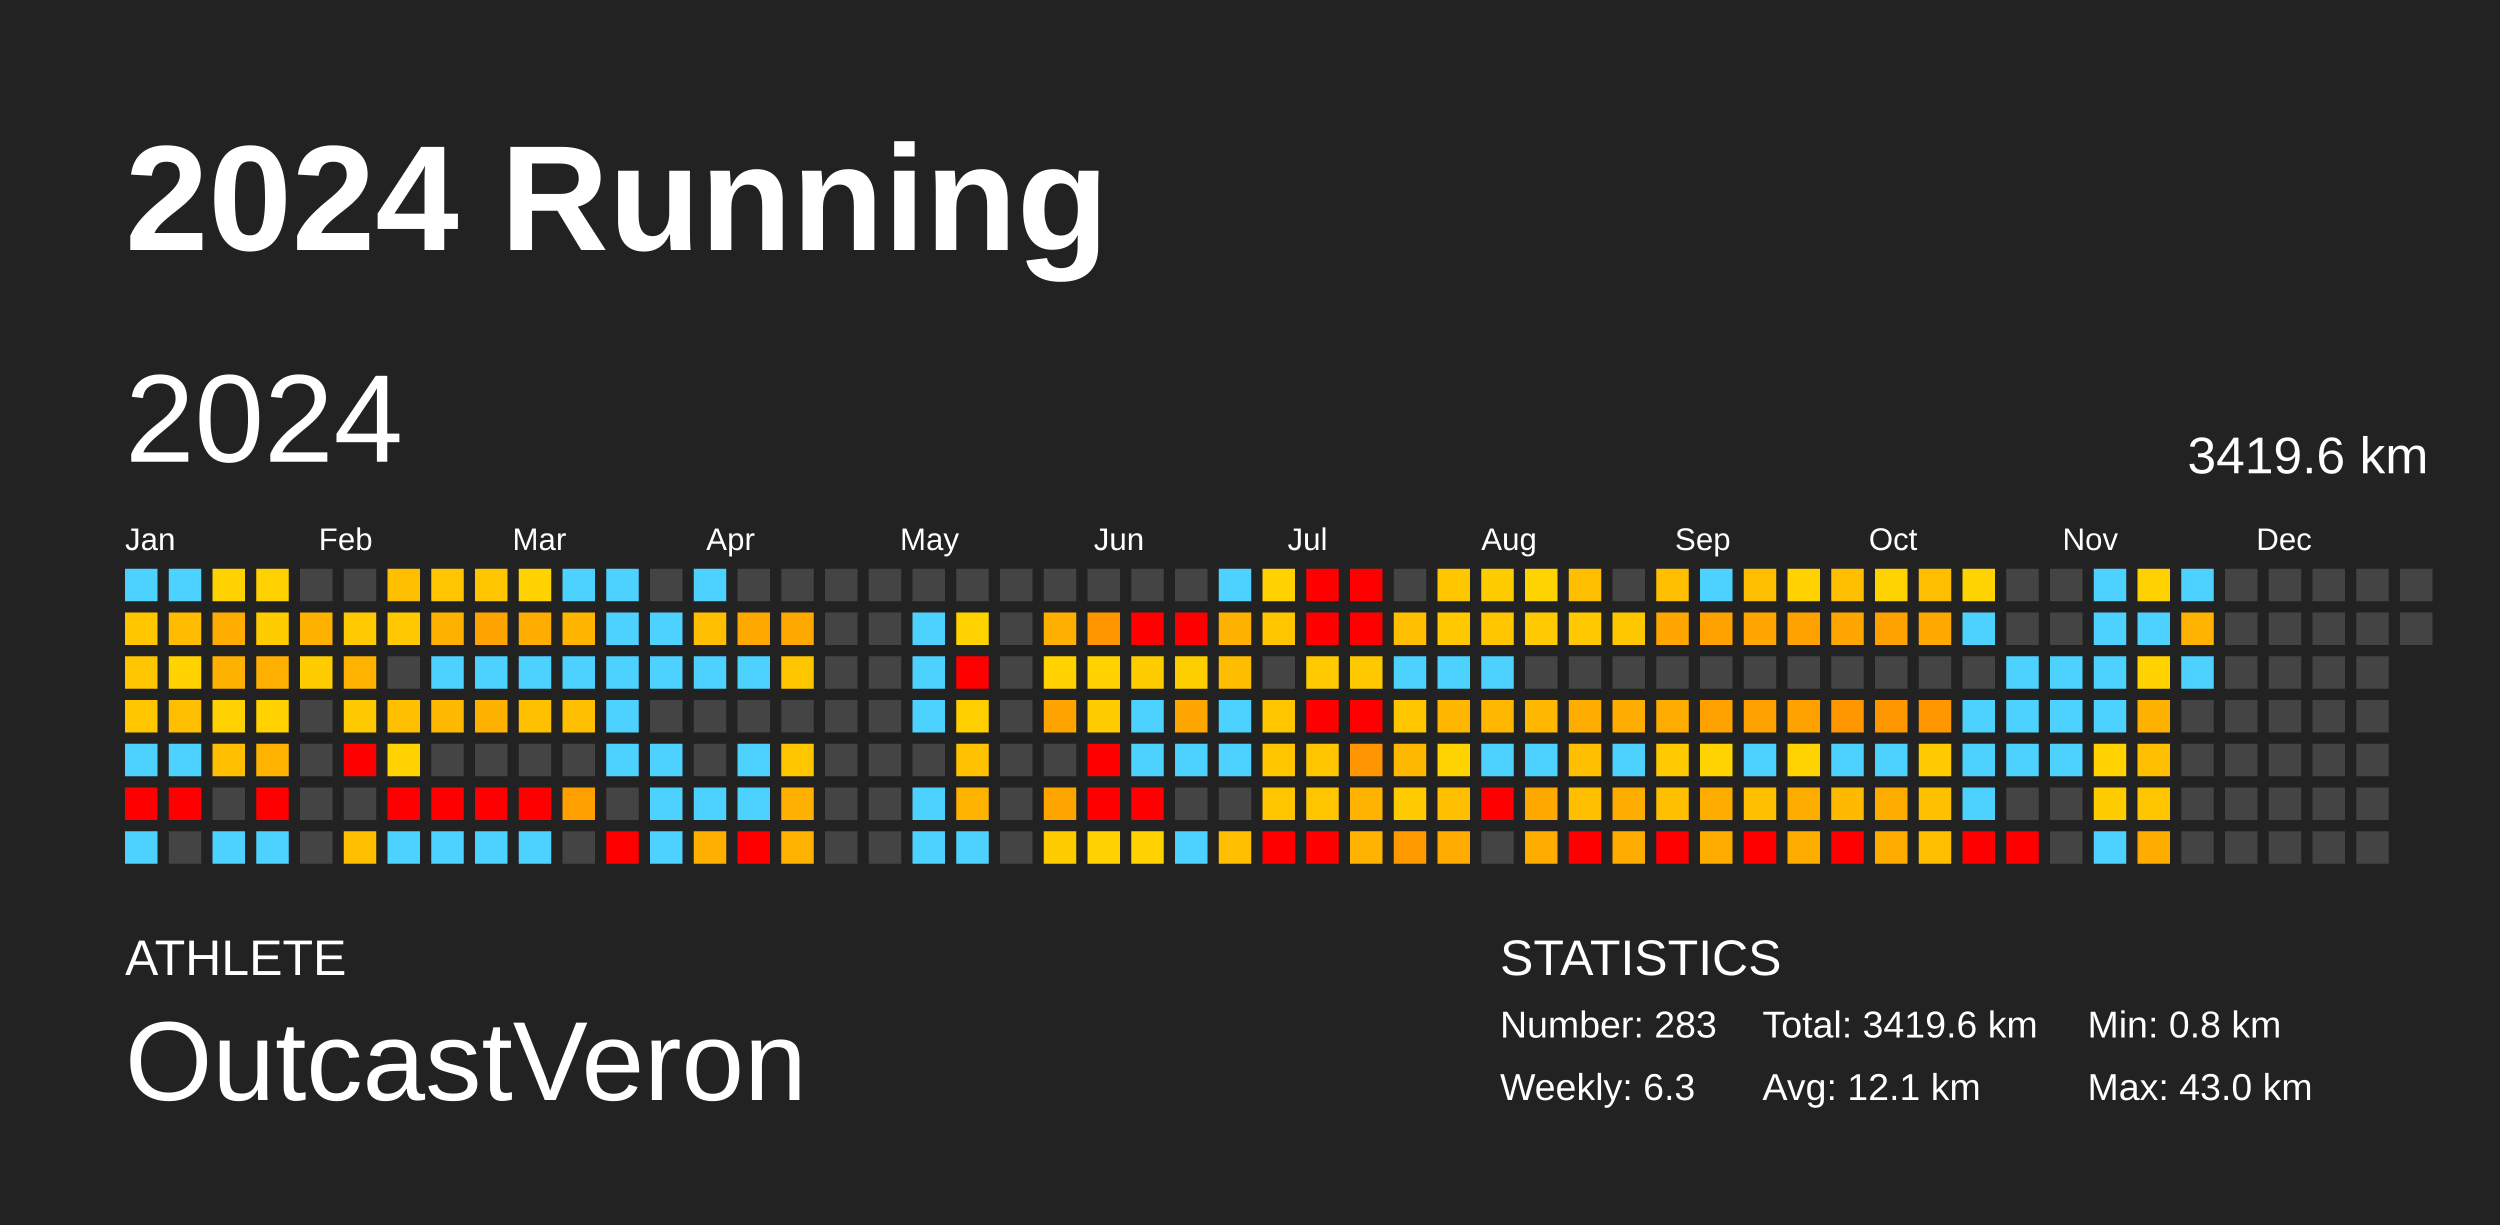
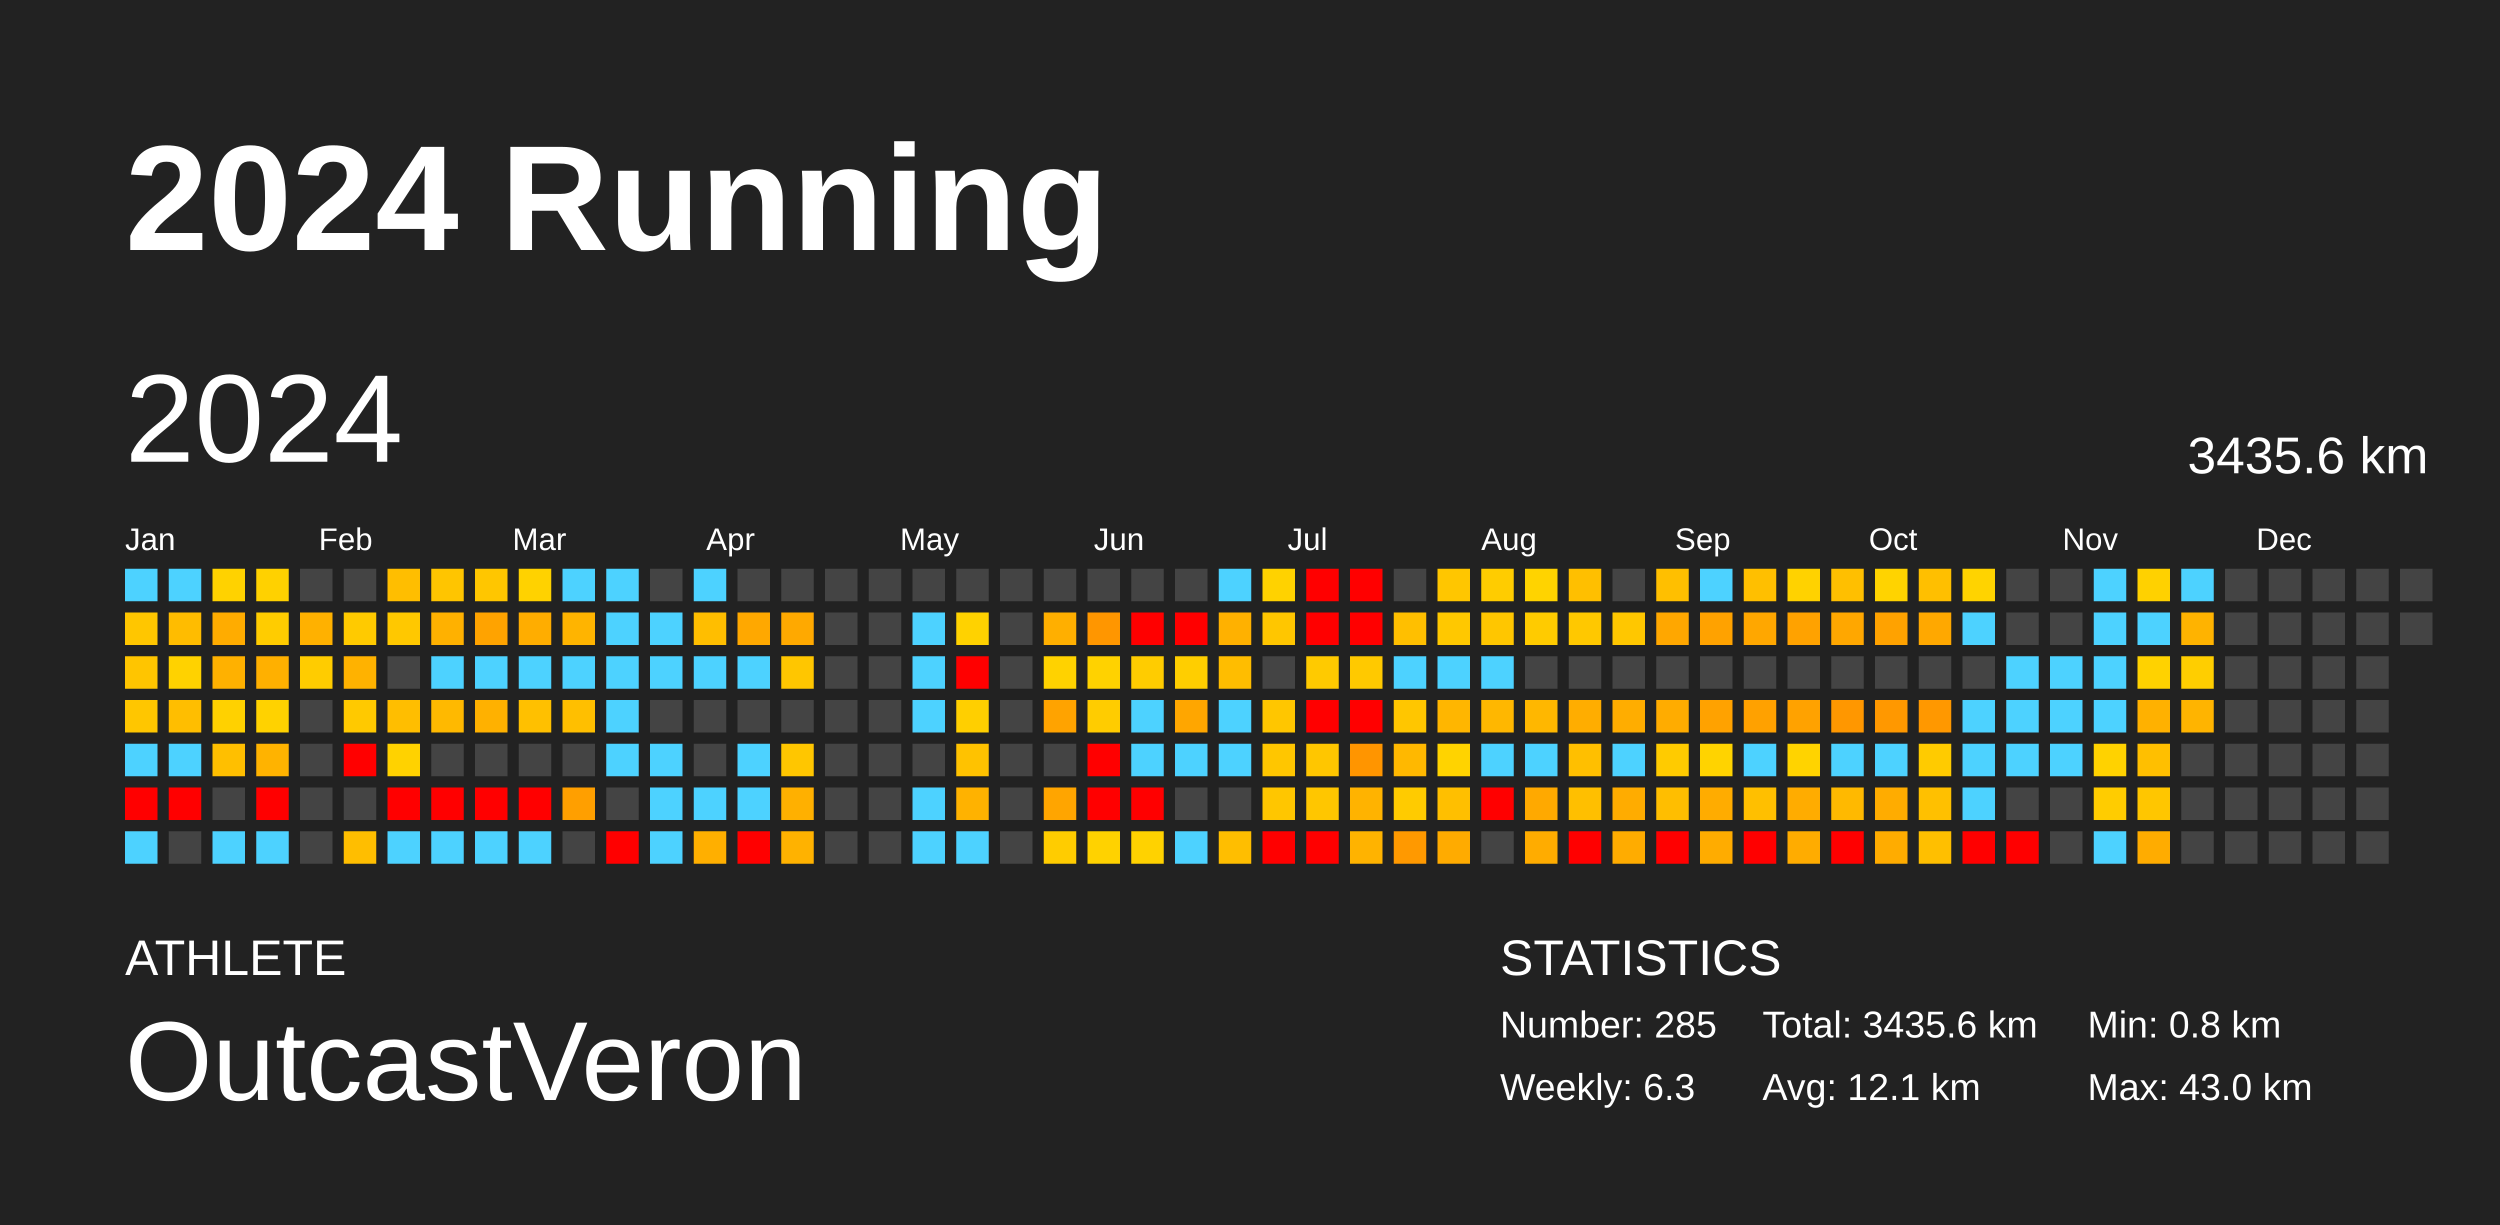
<svg xmlns="http://www.w3.org/2000/svg" baseProfile="full" height="98mm" version="1.1" viewBox="0,0,200,98" width="200mm">
  <defs />
  <rect fill="#222222" height="98" width="200" x="0" y="0" />
  <text fill="#FFFFFF" style="font-size:12px; font-family:Arial; font-weight:bold;" x="10" y="20">2024 Running</text>
  <text fill="#FFFFFF" style="font-size:4px; font-family:Arial" x="10" y="78">ATHLETE</text>
  <text fill="#FFFFFF" style="font-size:9px; font-family:Arial" x="10" y="88">OutcastVeron</text>
  <text fill="#FFFFFF" style="font-size:4px; font-family:Arial" x="120" y="78">STATISTICS</text>
-   <text fill="#FFFFFF" style="font-size:3px; font-family:Arial" x="120" y="83">Number: 283</text>
+   <text fill="#FFFFFF" style="font-size:3px; font-family:Arial" x="120" y="83">Number: 285</text>
  <text fill="#FFFFFF" style="font-size:3px; font-family:Arial" x="120" y="88">Weekly: 6.3</text>
-   <text fill="#FFFFFF" style="font-size:3px; font-family:Arial" x="141" y="83">Total: 3419.6 km</text>
+   <text fill="#FFFFFF" style="font-size:3px; font-family:Arial" x="141" y="83">Total: 3435.6 km</text>
  <text fill="#FFFFFF" style="font-size:3px; font-family:Arial" x="141" y="88">Avg: 12.1 km</text>
  <text fill="#FFFFFF" style="font-size:3px; font-family:Arial" x="167" y="83">Min: 0.8 km</text>
  <text fill="#FFFFFF" style="font-size:3px; font-family:Arial" x="167" y="88">Max: 43.0 km</text>
  <text dominant-baseline="hanging" fill="#FFFFFF" style="font-size:10.0px; font-family:Arial;" x="10" y="30">2024</text>
-   <text dominant-baseline="hanging" fill="#FFFFFF" style="font-size:4.125px; font-family:Arial;" x="175" y="35">3419.6 km</text>
+   <text dominant-baseline="hanging" fill="#FFFFFF" style="font-size:4.125px; font-family:Arial;" x="175" y="35">3435.6 km</text>
  <text fill="#FFFFFF" style="font-size:2.5px; font-family:Arial" x="10.0" y="44">Jan</text>
  <text fill="#FFFFFF" style="font-size:2.5px; font-family:Arial" x="25.5" y="44">Feb</text>
  <text fill="#FFFFFF" style="font-size:2.5px; font-family:Arial" x="41.0" y="44">Mar</text>
  <text fill="#FFFFFF" style="font-size:2.5px; font-family:Arial" x="56.5" y="44">Apr</text>
  <text fill="#FFFFFF" style="font-size:2.5px; font-family:Arial" x="72.0" y="44">May</text>
  <text fill="#FFFFFF" style="font-size:2.5px; font-family:Arial" x="87.5" y="44">Jun</text>
  <text fill="#FFFFFF" style="font-size:2.5px; font-family:Arial" x="103.0" y="44">Jul</text>
  <text fill="#FFFFFF" style="font-size:2.5px; font-family:Arial" x="118.5" y="44">Aug</text>
  <text fill="#FFFFFF" style="font-size:2.5px; font-family:Arial" x="134.0" y="44">Sep</text>
  <text fill="#FFFFFF" style="font-size:2.5px; font-family:Arial" x="149.5" y="44">Oct</text>
  <text fill="#FFFFFF" style="font-size:2.5px; font-family:Arial" x="165.0" y="44">Nov</text>
  <text fill="#FFFFFF" style="font-size:2.5px; font-family:Arial" x="180.5" y="44">Dec</text>
  <rect fill="#4dd2ff" height="2.6" width="2.6" x="10.0" y="45.5" />
  <rect fill="#ffc600" height="2.6" width="2.6" x="10.0" y="49.0" />
  <rect fill="#ffc500" height="2.6" width="2.6" x="10.0" y="52.5" />
  <rect fill="#ffc600" height="2.6" width="2.6" x="10.0" y="56.0" />
  <rect fill="#4dd2ff" height="2.6" width="2.6" x="10.0" y="59.5" />
  <rect fill="red" height="2.6" width="2.6" x="10.0" y="63.0" />
  <rect fill="#4dd2ff" height="2.6" width="2.6" x="10.0" y="66.5" />
  <rect fill="#4dd2ff" height="2.6" width="2.6" x="13.5" y="45.5" />
  <rect fill="#ffbc00" height="2.6" width="2.6" x="13.5" y="49.0" />
  <rect fill="#ffd200" height="2.6" width="2.6" x="13.5" y="52.5" />
  <rect fill="#ffbe00" height="2.6" width="2.6" x="13.5" y="56.0" />
  <rect fill="#4dd2ff" height="2.6" width="2.6" x="13.5" y="59.5" />
  <rect fill="red" height="2.6" width="2.6" x="13.5" y="63.0" />
  <rect fill="#444444" height="2.6" width="2.6" x="13.5" y="66.5" />
  <rect fill="#ffd200" height="2.6" width="2.6" x="17.0" y="45.5" />
  <rect fill="#ffac00" height="2.6" width="2.6" x="17.0" y="49.0" />
  <rect fill="#ffb100" height="2.6" width="2.6" x="17.0" y="52.5" />
  <rect fill="#ffd100" height="2.6" width="2.6" x="17.0" y="56.0" />
  <rect fill="#ffbf00" height="2.6" width="2.6" x="17.0" y="59.5" />
  <rect fill="#444444" height="2.6" width="2.6" x="17.0" y="63.0" />
  <rect fill="#4dd2ff" height="2.6" width="2.6" x="17.0" y="66.5" />
  <rect fill="#ffd100" height="2.6" width="2.6" x="20.5" y="45.5" />
  <rect fill="#ffcc00" height="2.6" width="2.6" x="20.5" y="49.0" />
  <rect fill="#ffb000" height="2.6" width="2.6" x="20.5" y="52.5" />
  <rect fill="#ffd200" height="2.6" width="2.6" x="20.5" y="56.0" />
  <rect fill="#ffb300" height="2.6" width="2.6" x="20.5" y="59.5" />
  <rect fill="red" height="2.6" width="2.6" x="20.5" y="63.0" />
  <rect fill="#4dd2ff" height="2.6" width="2.6" x="20.5" y="66.5" />
  <rect fill="#444444" height="2.6" width="2.6" x="24.0" y="45.5" />
  <rect fill="#ffb100" height="2.6" width="2.6" x="24.0" y="49.0" />
  <rect fill="#ffcc00" height="2.6" width="2.6" x="24.0" y="52.5" />
  <rect fill="#444444" height="2.6" width="2.6" x="24.0" y="56.0" />
  <rect fill="#444444" height="2.6" width="2.6" x="24.0" y="59.5" />
  <rect fill="#444444" height="2.6" width="2.6" x="24.0" y="63.0" />
  <rect fill="#444444" height="2.6" width="2.6" x="24.0" y="66.5" />
  <rect fill="#444444" height="2.6" width="2.6" x="27.5" y="45.5" />
  <rect fill="#ffca00" height="2.6" width="2.6" x="27.5" y="49.0" />
  <rect fill="#ffb200" height="2.6" width="2.6" x="27.5" y="52.5" />
  <rect fill="#ffc900" height="2.6" width="2.6" x="27.5" y="56.0" />
  <rect fill="red" height="2.6" width="2.6" x="27.5" y="59.5" />
  <rect fill="#444444" height="2.6" width="2.6" x="27.5" y="63.0" />
  <rect fill="#ffbe00" height="2.6" width="2.6" x="27.5" y="66.5" />
  <rect fill="#ffbe00" height="2.6" width="2.6" x="31.0" y="45.5" />
  <rect fill="#ffc800" height="2.6" width="2.6" x="31.0" y="49.0" />
  <rect fill="#444444" height="2.6" width="2.6" x="31.0" y="52.5" />
  <rect fill="#ffbe00" height="2.6" width="2.6" x="31.0" y="56.0" />
  <rect fill="#ffd200" height="2.6" width="2.6" x="31.0" y="59.5" />
  <rect fill="red" height="2.6" width="2.6" x="31.0" y="63.0" />
  <rect fill="#4dd2ff" height="2.6" width="2.6" x="31.0" y="66.5" />
  <rect fill="#ffc500" height="2.6" width="2.6" x="34.5" y="45.5" />
  <rect fill="#ffb100" height="2.6" width="2.6" x="34.5" y="49.0" />
  <rect fill="#4dd2ff" height="2.6" width="2.6" x="34.5" y="52.5" />
  <rect fill="#ffb900" height="2.6" width="2.6" x="34.5" y="56.0" />
  <rect fill="#444444" height="2.6" width="2.6" x="34.5" y="59.5" />
  <rect fill="red" height="2.6" width="2.6" x="34.5" y="63.0" />
  <rect fill="#4dd2ff" height="2.6" width="2.6" x="34.5" y="66.5" />
  <rect fill="#ffc600" height="2.6" width="2.6" x="38.0" y="45.5" />
  <rect fill="#ffa300" height="2.6" width="2.6" x="38.0" y="49.0" />
  <rect fill="#4dd2ff" height="2.6" width="2.6" x="38.0" y="52.5" />
  <rect fill="#ffb100" height="2.6" width="2.6" x="38.0" y="56.0" />
  <rect fill="#444444" height="2.6" width="2.6" x="38.0" y="59.5" />
  <rect fill="red" height="2.6" width="2.6" x="38.0" y="63.0" />
  <rect fill="#4dd2ff" height="2.6" width="2.6" x="38.0" y="66.5" />
  <rect fill="#ffd200" height="2.6" width="2.6" x="41.5" y="45.5" />
  <rect fill="#ffad00" height="2.6" width="2.6" x="41.5" y="49.0" />
  <rect fill="#4dd2ff" height="2.6" width="2.6" x="41.5" y="52.5" />
  <rect fill="#ffc000" height="2.6" width="2.6" x="41.5" y="56.0" />
  <rect fill="#444444" height="2.6" width="2.6" x="41.5" y="59.5" />
  <rect fill="red" height="2.6" width="2.6" x="41.5" y="63.0" />
  <rect fill="#4dd2ff" height="2.6" width="2.6" x="41.5" y="66.5" />
  <rect fill="#4dd2ff" height="2.6" width="2.6" x="45.0" y="45.5" />
  <rect fill="#ffb400" height="2.6" width="2.6" x="45.0" y="49.0" />
  <rect fill="#4dd2ff" height="2.6" width="2.6" x="45.0" y="52.5" />
  <rect fill="#ffbf00" height="2.6" width="2.6" x="45.0" y="56.0" />
  <rect fill="#444444" height="2.6" width="2.6" x="45.0" y="59.5" />
  <rect fill="#ff9f00" height="2.6" width="2.6" x="45.0" y="63.0" />
  <rect fill="#444444" height="2.6" width="2.6" x="45.0" y="66.5" />
  <rect fill="#4dd2ff" height="2.6" width="2.6" x="48.5" y="45.5" />
  <rect fill="#4dd2ff" height="2.6" width="2.6" x="48.5" y="49.0" />
  <rect fill="#4dd2ff" height="2.6" width="2.6" x="48.5" y="52.5" />
  <rect fill="#4dd2ff" height="2.6" width="2.6" x="48.5" y="56.0" />
  <rect fill="#4dd2ff" height="2.6" width="2.6" x="48.5" y="59.5" />
  <rect fill="#444444" height="2.6" width="2.6" x="48.5" y="63.0" />
  <rect fill="red" height="2.6" width="2.6" x="48.5" y="66.5" />
  <rect fill="#444444" height="2.6" width="2.6" x="52.0" y="45.5" />
  <rect fill="#4dd2ff" height="2.6" width="2.6" x="52.0" y="49.0" />
  <rect fill="#4dd2ff" height="2.6" width="2.6" x="52.0" y="52.5" />
  <rect fill="#444444" height="2.6" width="2.6" x="52.0" y="56.0" />
  <rect fill="#4dd2ff" height="2.6" width="2.6" x="52.0" y="59.5" />
  <rect fill="#4dd2ff" height="2.6" width="2.6" x="52.0" y="63.0" />
  <rect fill="#4dd2ff" height="2.6" width="2.6" x="52.0" y="66.5" />
  <rect fill="#4dd2ff" height="2.6" width="2.6" x="55.5" y="45.5" />
  <rect fill="#ffbe00" height="2.6" width="2.6" x="55.5" y="49.0" />
  <rect fill="#4dd2ff" height="2.6" width="2.6" x="55.5" y="52.5" />
  <rect fill="#444444" height="2.6" width="2.6" x="55.5" y="56.0" />
  <rect fill="#444444" height="2.6" width="2.6" x="55.5" y="59.5" />
  <rect fill="#4dd2ff" height="2.6" width="2.6" x="55.5" y="63.0" />
  <rect fill="#ffaf00" height="2.6" width="2.6" x="55.5" y="66.5" />
  <rect fill="#444444" height="2.6" width="2.6" x="59.0" y="45.5" />
  <rect fill="#ffa800" height="2.6" width="2.6" x="59.0" y="49.0" />
  <rect fill="#4dd2ff" height="2.6" width="2.6" x="59.0" y="52.5" />
  <rect fill="#444444" height="2.6" width="2.6" x="59.0" y="56.0" />
  <rect fill="#4dd2ff" height="2.6" width="2.6" x="59.0" y="59.5" />
  <rect fill="#4dd2ff" height="2.6" width="2.6" x="59.0" y="63.0" />
  <rect fill="red" height="2.6" width="2.6" x="59.0" y="66.5" />
  <rect fill="#444444" height="2.6" width="2.6" x="62.5" y="45.5" />
  <rect fill="#ffa900" height="2.6" width="2.6" x="62.5" y="49.0" />
  <rect fill="#ffc600" height="2.6" width="2.6" x="62.5" y="52.5" />
  <rect fill="#444444" height="2.6" width="2.6" x="62.5" y="56.0" />
  <rect fill="#ffc600" height="2.6" width="2.6" x="62.5" y="59.5" />
  <rect fill="#ffb000" height="2.6" width="2.6" x="62.5" y="63.0" />
  <rect fill="#ffb200" height="2.6" width="2.6" x="62.5" y="66.5" />
  <rect fill="#444444" height="2.6" width="2.6" x="66.0" y="45.5" />
  <rect fill="#444444" height="2.6" width="2.6" x="66.0" y="49.0" />
  <rect fill="#444444" height="2.6" width="2.6" x="66.0" y="52.5" />
  <rect fill="#444444" height="2.6" width="2.6" x="66.0" y="56.0" />
  <rect fill="#444444" height="2.6" width="2.6" x="66.0" y="59.5" />
  <rect fill="#444444" height="2.6" width="2.6" x="66.0" y="63.0" />
  <rect fill="#444444" height="2.6" width="2.6" x="66.0" y="66.5" />
  <rect fill="#444444" height="2.6" width="2.6" x="69.5" y="45.5" />
  <rect fill="#444444" height="2.6" width="2.6" x="69.5" y="49.0" />
  <rect fill="#444444" height="2.6" width="2.6" x="69.5" y="52.5" />
  <rect fill="#444444" height="2.6" width="2.6" x="69.5" y="56.0" />
  <rect fill="#444444" height="2.6" width="2.6" x="69.5" y="59.5" />
  <rect fill="#444444" height="2.6" width="2.6" x="69.5" y="63.0" />
  <rect fill="#444444" height="2.6" width="2.6" x="69.5" y="66.5" />
  <rect fill="#444444" height="2.6" width="2.6" x="73.0" y="45.5" />
  <rect fill="#4dd2ff" height="2.6" width="2.6" x="73.0" y="49.0" />
  <rect fill="#4dd2ff" height="2.6" width="2.6" x="73.0" y="52.5" />
  <rect fill="#4dd2ff" height="2.6" width="2.6" x="73.0" y="56.0" />
  <rect fill="#444444" height="2.6" width="2.6" x="73.0" y="59.5" />
  <rect fill="#4dd2ff" height="2.6" width="2.6" x="73.0" y="63.0" />
  <rect fill="#4dd2ff" height="2.6" width="2.6" x="73.0" y="66.5" />
  <rect fill="#444444" height="2.6" width="2.6" x="76.5" y="45.5" />
  <rect fill="#ffd200" height="2.6" width="2.6" x="76.5" y="49.0" />
  <rect fill="red" height="2.6" width="2.6" x="76.5" y="52.5" />
  <rect fill="#ffcf00" height="2.6" width="2.6" x="76.5" y="56.0" />
  <rect fill="#ffc200" height="2.6" width="2.6" x="76.5" y="59.5" />
  <rect fill="#ffb200" height="2.6" width="2.6" x="76.5" y="63.0" />
  <rect fill="#4dd2ff" height="2.6" width="2.6" x="76.5" y="66.5" />
  <rect fill="#444444" height="2.6" width="2.6" x="80.0" y="45.5" />
  <rect fill="#444444" height="2.6" width="2.6" x="80.0" y="49.0" />
  <rect fill="#444444" height="2.6" width="2.6" x="80.0" y="52.5" />
  <rect fill="#444444" height="2.6" width="2.6" x="80.0" y="56.0" />
  <rect fill="#444444" height="2.6" width="2.6" x="80.0" y="59.5" />
  <rect fill="#444444" height="2.6" width="2.6" x="80.0" y="63.0" />
  <rect fill="#444444" height="2.6" width="2.6" x="80.0" y="66.5" />
  <rect fill="#444444" height="2.6" width="2.6" x="83.5" y="45.5" />
  <rect fill="#ffaf00" height="2.6" width="2.6" x="83.5" y="49.0" />
  <rect fill="#ffd200" height="2.6" width="2.6" x="83.5" y="52.5" />
  <rect fill="#ffa300" height="2.6" width="2.6" x="83.5" y="56.0" />
  <rect fill="#444444" height="2.6" width="2.6" x="83.5" y="59.5" />
  <rect fill="#ffa500" height="2.6" width="2.6" x="83.5" y="63.0" />
  <rect fill="#ffcc00" height="2.6" width="2.6" x="83.5" y="66.5" />
  <rect fill="#444444" height="2.6" width="2.6" x="87.0" y="45.5" />
  <rect fill="#ff9600" height="2.6" width="2.6" x="87.0" y="49.0" />
  <rect fill="#ffd200" height="2.6" width="2.6" x="87.0" y="52.5" />
  <rect fill="#ffcc00" height="2.6" width="2.6" x="87.0" y="56.0" />
  <rect fill="red" height="2.6" width="2.6" x="87.0" y="59.5" />
  <rect fill="red" height="2.6" width="2.6" x="87.0" y="63.0" />
  <rect fill="#ffd200" height="2.6" width="2.6" x="87.0" y="66.5" />
  <rect fill="#444444" height="2.6" width="2.6" x="90.5" y="45.5" />
  <rect fill="red" height="2.6" width="2.6" x="90.5" y="49.0" />
  <rect fill="#ffcc00" height="2.6" width="2.6" x="90.5" y="52.5" />
  <rect fill="#4dd2ff" height="2.6" width="2.6" x="90.5" y="56.0" />
  <rect fill="#4dd2ff" height="2.6" width="2.6" x="90.5" y="59.5" />
  <rect fill="red" height="2.6" width="2.6" x="90.5" y="63.0" />
  <rect fill="#ffd200" height="2.6" width="2.6" x="90.5" y="66.5" />
  <rect fill="#444444" height="2.6" width="2.6" x="94.0" y="45.5" />
  <rect fill="red" height="2.6" width="2.6" x="94.0" y="49.0" />
  <rect fill="#ffce00" height="2.6" width="2.6" x="94.0" y="52.5" />
  <rect fill="#ffa600" height="2.6" width="2.6" x="94.0" y="56.0" />
  <rect fill="#4dd2ff" height="2.6" width="2.6" x="94.0" y="59.5" />
  <rect fill="#444444" height="2.6" width="2.6" x="94.0" y="63.0" />
  <rect fill="#4dd2ff" height="2.6" width="2.6" x="94.0" y="66.5" />
  <rect fill="#4dd2ff" height="2.6" width="2.6" x="97.5" y="45.5" />
  <rect fill="#ffb100" height="2.6" width="2.6" x="97.5" y="49.0" />
  <rect fill="#ffbd00" height="2.6" width="2.6" x="97.5" y="52.5" />
  <rect fill="#4dd2ff" height="2.6" width="2.6" x="97.5" y="56.0" />
  <rect fill="#4dd2ff" height="2.6" width="2.6" x="97.5" y="59.5" />
  <rect fill="#444444" height="2.6" width="2.6" x="97.5" y="63.0" />
  <rect fill="#ffbe00" height="2.6" width="2.6" x="97.5" y="66.5" />
  <rect fill="#ffd200" height="2.6" width="2.6" x="101.0" y="45.5" />
  <rect fill="#ffc600" height="2.6" width="2.6" x="101.0" y="49.0" />
  <rect fill="#444444" height="2.6" width="2.6" x="101.0" y="52.5" />
  <rect fill="#ffc600" height="2.6" width="2.6" x="101.0" y="56.0" />
  <rect fill="#ffc600" height="2.6" width="2.6" x="101.0" y="59.5" />
  <rect fill="#ffc600" height="2.6" width="2.6" x="101.0" y="63.0" />
  <rect fill="red" height="2.6" width="2.6" x="101.0" y="66.5" />
  <rect fill="red" height="2.6" width="2.6" x="104.5" y="45.5" />
  <rect fill="red" height="2.6" width="2.6" x="104.5" y="49.0" />
  <rect fill="#ffca00" height="2.6" width="2.6" x="104.5" y="52.5" />
  <rect fill="red" height="2.6" width="2.6" x="104.5" y="56.0" />
  <rect fill="#ffc600" height="2.6" width="2.6" x="104.5" y="59.5" />
  <rect fill="#ffc600" height="2.6" width="2.6" x="104.5" y="63.0" />
  <rect fill="red" height="2.6" width="2.6" x="104.5" y="66.5" />
  <rect fill="red" height="2.6" width="2.6" x="108.0" y="45.5" />
  <rect fill="red" height="2.6" width="2.6" x="108.0" y="49.0" />
  <rect fill="#ffc900" height="2.6" width="2.6" x="108.0" y="52.5" />
  <rect fill="red" height="2.6" width="2.6" x="108.0" y="56.0" />
  <rect fill="#ff9500" height="2.6" width="2.6" x="108.0" y="59.5" />
  <rect fill="#ffb300" height="2.6" width="2.6" x="108.0" y="63.0" />
  <rect fill="#ffb300" height="2.6" width="2.6" x="108.0" y="66.5" />
  <rect fill="#444444" height="2.6" width="2.6" x="111.5" y="45.5" />
  <rect fill="#ffbf00" height="2.6" width="2.6" x="111.5" y="49.0" />
  <rect fill="#4dd2ff" height="2.6" width="2.6" x="111.5" y="52.5" />
  <rect fill="#ffc600" height="2.6" width="2.6" x="111.5" y="56.0" />
  <rect fill="#ffb800" height="2.6" width="2.6" x="111.5" y="59.5" />
  <rect fill="#ffcb00" height="2.6" width="2.6" x="111.5" y="63.0" />
  <rect fill="#ff9900" height="2.6" width="2.6" x="111.5" y="66.5" />
  <rect fill="#ffc600" height="2.6" width="2.6" x="115.0" y="45.5" />
  <rect fill="#ffc800" height="2.6" width="2.6" x="115.0" y="49.0" />
  <rect fill="#4dd2ff" height="2.6" width="2.6" x="115.0" y="52.5" />
  <rect fill="#ffb600" height="2.6" width="2.6" x="115.0" y="56.0" />
  <rect fill="#ffd300" height="2.6" width="2.6" x="115.0" y="59.5" />
  <rect fill="#ffbf00" height="2.6" width="2.6" x="115.0" y="63.0" />
  <rect fill="#ffab00" height="2.6" width="2.6" x="115.0" y="66.5" />
  <rect fill="#ffcc00" height="2.6" width="2.6" x="118.5" y="45.5" />
  <rect fill="#ffc600" height="2.6" width="2.6" x="118.5" y="49.0" />
  <rect fill="#4dd2ff" height="2.6" width="2.6" x="118.5" y="52.5" />
  <rect fill="#ffb700" height="2.6" width="2.6" x="118.5" y="56.0" />
  <rect fill="#4dd2ff" height="2.6" width="2.6" x="118.5" y="59.5" />
  <rect fill="red" height="2.6" width="2.6" x="118.5" y="63.0" />
  <rect fill="#444444" height="2.6" width="2.6" x="118.5" y="66.5" />
  <rect fill="#ffd300" height="2.6" width="2.6" x="122.0" y="45.5" />
  <rect fill="#ffcb00" height="2.6" width="2.6" x="122.0" y="49.0" />
  <rect fill="#444444" height="2.6" width="2.6" x="122.0" y="52.5" />
  <rect fill="#ffb700" height="2.6" width="2.6" x="122.0" y="56.0" />
  <rect fill="#4dd2ff" height="2.6" width="2.6" x="122.0" y="59.5" />
  <rect fill="#ffa900" height="2.6" width="2.6" x="122.0" y="63.0" />
  <rect fill="#ffac00" height="2.6" width="2.6" x="122.0" y="66.5" />
  <rect fill="#ffbf00" height="2.6" width="2.6" x="125.5" y="45.5" />
  <rect fill="#ffc800" height="2.6" width="2.6" x="125.5" y="49.0" />
  <rect fill="#444444" height="2.6" width="2.6" x="125.5" y="52.5" />
  <rect fill="#ffad00" height="2.6" width="2.6" x="125.5" y="56.0" />
  <rect fill="#ffbf00" height="2.6" width="2.6" x="125.5" y="59.5" />
  <rect fill="#ffbf00" height="2.6" width="2.6" x="125.5" y="63.0" />
  <rect fill="red" height="2.6" width="2.6" x="125.5" y="66.5" />
  <rect fill="#444444" height="2.6" width="2.6" x="129.0" y="45.5" />
  <rect fill="#ffc700" height="2.6" width="2.6" x="129.0" y="49.0" />
  <rect fill="#444444" height="2.6" width="2.6" x="129.0" y="52.5" />
  <rect fill="#ffad00" height="2.6" width="2.6" x="129.0" y="56.0" />
  <rect fill="#4dd2ff" height="2.6" width="2.6" x="129.0" y="59.5" />
  <rect fill="#ffac00" height="2.6" width="2.6" x="129.0" y="63.0" />
  <rect fill="#ffac00" height="2.6" width="2.6" x="129.0" y="66.5" />
  <rect fill="#ffbf00" height="2.6" width="2.6" x="132.5" y="45.5" />
  <rect fill="#ffa700" height="2.6" width="2.6" x="132.5" y="49.0" />
  <rect fill="#444444" height="2.6" width="2.6" x="132.5" y="52.5" />
  <rect fill="#ffac00" height="2.6" width="2.6" x="132.5" y="56.0" />
  <rect fill="#ffcb00" height="2.6" width="2.6" x="132.5" y="59.5" />
  <rect fill="#ffbe00" height="2.6" width="2.6" x="132.5" y="63.0" />
  <rect fill="red" height="2.6" width="2.6" x="132.5" y="66.5" />
  <rect fill="#4dd2ff" height="2.6" width="2.6" x="136.0" y="45.5" />
  <rect fill="#ffa200" height="2.6" width="2.6" x="136.0" y="49.0" />
  <rect fill="#444444" height="2.6" width="2.6" x="136.0" y="52.5" />
  <rect fill="#ffa200" height="2.6" width="2.6" x="136.0" y="56.0" />
  <rect fill="#ffd300" height="2.6" width="2.6" x="136.0" y="59.5" />
  <rect fill="#ffac00" height="2.6" width="2.6" x="136.0" y="63.0" />
  <rect fill="#ffac00" height="2.6" width="2.6" x="136.0" y="66.5" />
  <rect fill="#ffbf00" height="2.6" width="2.6" x="139.5" y="45.5" />
  <rect fill="#ffa700" height="2.6" width="2.6" x="139.5" y="49.0" />
  <rect fill="#444444" height="2.6" width="2.6" x="139.5" y="52.5" />
  <rect fill="#ffa100" height="2.6" width="2.6" x="139.5" y="56.0" />
  <rect fill="#4dd2ff" height="2.6" width="2.6" x="139.5" y="59.5" />
  <rect fill="#ffbf00" height="2.6" width="2.6" x="139.5" y="63.0" />
  <rect fill="red" height="2.6" width="2.6" x="139.5" y="66.5" />
  <rect fill="#ffd200" height="2.6" width="2.6" x="143.0" y="45.5" />
  <rect fill="#ffa200" height="2.6" width="2.6" x="143.0" y="49.0" />
  <rect fill="#444444" height="2.6" width="2.6" x="143.0" y="52.5" />
  <rect fill="#ffa200" height="2.6" width="2.6" x="143.0" y="56.0" />
  <rect fill="#ffd300" height="2.6" width="2.6" x="143.0" y="59.5" />
  <rect fill="#ffac00" height="2.6" width="2.6" x="143.0" y="63.0" />
  <rect fill="#ffac00" height="2.6" width="2.6" x="143.0" y="66.5" />
  <rect fill="#ffbf00" height="2.6" width="2.6" x="146.5" y="45.5" />
  <rect fill="#ffa700" height="2.6" width="2.6" x="146.5" y="49.0" />
  <rect fill="#444444" height="2.6" width="2.6" x="146.5" y="52.5" />
  <rect fill="#ff9700" height="2.6" width="2.6" x="146.5" y="56.0" />
  <rect fill="#4dd2ff" height="2.6" width="2.6" x="146.5" y="59.5" />
  <rect fill="#ffb900" height="2.6" width="2.6" x="146.5" y="63.0" />
  <rect fill="red" height="2.6" width="2.6" x="146.5" y="66.5" />
  <rect fill="#ffd300" height="2.6" width="2.6" x="150.0" y="45.5" />
  <rect fill="#ffa200" height="2.6" width="2.6" x="150.0" y="49.0" />
  <rect fill="#444444" height="2.6" width="2.6" x="150.0" y="52.5" />
  <rect fill="#ff9800" height="2.6" width="2.6" x="150.0" y="56.0" />
  <rect fill="#4dd2ff" height="2.6" width="2.6" x="150.0" y="59.5" />
  <rect fill="#ffac00" height="2.6" width="2.6" x="150.0" y="63.0" />
  <rect fill="#ffac00" height="2.6" width="2.6" x="150.0" y="66.5" />
  <rect fill="#ffbf00" height="2.6" width="2.6" x="153.5" y="45.5" />
  <rect fill="#ffa800" height="2.6" width="2.6" x="153.5" y="49.0" />
  <rect fill="#444444" height="2.6" width="2.6" x="153.5" y="52.5" />
  <rect fill="#ff9800" height="2.6" width="2.6" x="153.5" y="56.0" />
  <rect fill="#ffcb00" height="2.6" width="2.6" x="153.5" y="59.5" />
  <rect fill="#ffc000" height="2.6" width="2.6" x="153.5" y="63.0" />
  <rect fill="#ffbf00" height="2.6" width="2.6" x="153.5" y="66.5" />
  <rect fill="#ffd300" height="2.6" width="2.6" x="157.0" y="45.5" />
  <rect fill="#4dd2ff" height="2.6" width="2.6" x="157.0" y="49.0" />
  <rect fill="#444444" height="2.6" width="2.6" x="157.0" y="52.5" />
  <rect fill="#4dd2ff" height="2.6" width="2.6" x="157.0" y="56.0" />
  <rect fill="#4dd2ff" height="2.6" width="2.6" x="157.0" y="59.5" />
  <rect fill="#4dd2ff" height="2.6" width="2.6" x="157.0" y="63.0" />
  <rect fill="red" height="2.6" width="2.6" x="157.0" y="66.5" />
  <rect fill="#444444" height="2.6" width="2.6" x="160.5" y="45.5" />
  <rect fill="#444444" height="2.6" width="2.6" x="160.5" y="49.0" />
  <rect fill="#4dd2ff" height="2.6" width="2.6" x="160.5" y="52.5" />
  <rect fill="#4dd2ff" height="2.6" width="2.6" x="160.5" y="56.0" />
  <rect fill="#4dd2ff" height="2.6" width="2.6" x="160.5" y="59.5" />
  <rect fill="#444444" height="2.6" width="2.6" x="160.5" y="63.0" />
  <rect fill="red" height="2.6" width="2.6" x="160.5" y="66.5" />
  <rect fill="#444444" height="2.6" width="2.6" x="164.0" y="45.5" />
  <rect fill="#444444" height="2.6" width="2.6" x="164.0" y="49.0" />
  <rect fill="#4dd2ff" height="2.6" width="2.6" x="164.0" y="52.5" />
  <rect fill="#4dd2ff" height="2.6" width="2.6" x="164.0" y="56.0" />
  <rect fill="#4dd2ff" height="2.6" width="2.6" x="164.0" y="59.5" />
  <rect fill="#444444" height="2.6" width="2.6" x="164.0" y="63.0" />
  <rect fill="#444444" height="2.6" width="2.6" x="164.0" y="66.5" />
  <rect fill="#4dd2ff" height="2.6" width="2.6" x="167.5" y="45.5" />
  <rect fill="#4dd2ff" height="2.6" width="2.6" x="167.5" y="49.0" />
  <rect fill="#4dd2ff" height="2.6" width="2.6" x="167.5" y="52.5" />
  <rect fill="#4dd2ff" height="2.6" width="2.6" x="167.5" y="56.0" />
  <rect fill="#ffd200" height="2.6" width="2.6" x="167.5" y="59.5" />
  <rect fill="#ffcc00" height="2.6" width="2.6" x="167.5" y="63.0" />
  <rect fill="#4dd2ff" height="2.6" width="2.6" x="167.5" y="66.5" />
  <rect fill="#ffd100" height="2.6" width="2.6" x="171.0" y="45.5" />
  <rect fill="#4dd2ff" height="2.6" width="2.6" x="171.0" y="49.0" />
  <rect fill="#ffd200" height="2.6" width="2.6" x="171.0" y="52.5" />
  <rect fill="#ffb100" height="2.6" width="2.6" x="171.0" y="56.0" />
  <rect fill="#ffbf00" height="2.6" width="2.6" x="171.0" y="59.5" />
  <rect fill="#ffc600" height="2.6" width="2.6" x="171.0" y="63.0" />
  <rect fill="#ffac00" height="2.6" width="2.6" x="171.0" y="66.5" />
  <rect fill="#4dd2ff" height="2.6" width="2.6" x="174.5" y="45.5" />
  <rect fill="#ffb300" height="2.6" width="2.6" x="174.5" y="49.0" />
-   <rect fill="#4dd2ff" height="2.6" width="2.6" x="174.5" y="52.5" />
-   <rect fill="#444444" height="2.6" width="2.6" x="174.5" y="56.0" />
+   <rect fill="#ffce00" height="2.6" width="2.6" x="174.5" y="52.5" />
+   <rect fill="#ffb400" height="2.6" width="2.6" x="174.5" y="56.0" />
  <rect fill="#444444" height="2.6" width="2.6" x="174.5" y="59.5" />
  <rect fill="#444444" height="2.6" width="2.6" x="174.5" y="63.0" />
  <rect fill="#444444" height="2.6" width="2.6" x="174.5" y="66.5" />
  <rect fill="#444444" height="2.6" width="2.6" x="178.0" y="45.5" />
  <rect fill="#444444" height="2.6" width="2.6" x="178.0" y="49.0" />
  <rect fill="#444444" height="2.6" width="2.6" x="178.0" y="52.5" />
  <rect fill="#444444" height="2.6" width="2.6" x="178.0" y="56.0" />
  <rect fill="#444444" height="2.6" width="2.6" x="178.0" y="59.5" />
  <rect fill="#444444" height="2.6" width="2.6" x="178.0" y="63.0" />
  <rect fill="#444444" height="2.6" width="2.6" x="178.0" y="66.5" />
  <rect fill="#444444" height="2.6" width="2.6" x="181.5" y="45.5" />
  <rect fill="#444444" height="2.6" width="2.6" x="181.5" y="49.0" />
  <rect fill="#444444" height="2.6" width="2.6" x="181.5" y="52.5" />
  <rect fill="#444444" height="2.6" width="2.6" x="181.5" y="56.0" />
  <rect fill="#444444" height="2.6" width="2.6" x="181.5" y="59.5" />
  <rect fill="#444444" height="2.6" width="2.6" x="181.5" y="63.0" />
  <rect fill="#444444" height="2.6" width="2.6" x="181.5" y="66.5" />
  <rect fill="#444444" height="2.6" width="2.6" x="185.0" y="45.5" />
  <rect fill="#444444" height="2.6" width="2.6" x="185.0" y="49.0" />
  <rect fill="#444444" height="2.6" width="2.6" x="185.0" y="52.5" />
  <rect fill="#444444" height="2.6" width="2.6" x="185.0" y="56.0" />
  <rect fill="#444444" height="2.6" width="2.6" x="185.0" y="59.5" />
  <rect fill="#444444" height="2.6" width="2.6" x="185.0" y="63.0" />
  <rect fill="#444444" height="2.6" width="2.6" x="185.0" y="66.5" />
  <rect fill="#444444" height="2.6" width="2.6" x="188.5" y="45.5" />
  <rect fill="#444444" height="2.6" width="2.6" x="188.5" y="49.0" />
  <rect fill="#444444" height="2.6" width="2.6" x="188.5" y="52.5" />
  <rect fill="#444444" height="2.6" width="2.6" x="188.5" y="56.0" />
  <rect fill="#444444" height="2.6" width="2.6" x="188.5" y="59.5" />
  <rect fill="#444444" height="2.6" width="2.6" x="188.5" y="63.0" />
  <rect fill="#444444" height="2.6" width="2.6" x="188.5" y="66.5" />
  <rect fill="#444444" height="2.6" width="2.6" x="192.0" y="45.5" />
  <rect fill="#444444" height="2.6" width="2.6" x="192.0" y="49.0" />
</svg>
